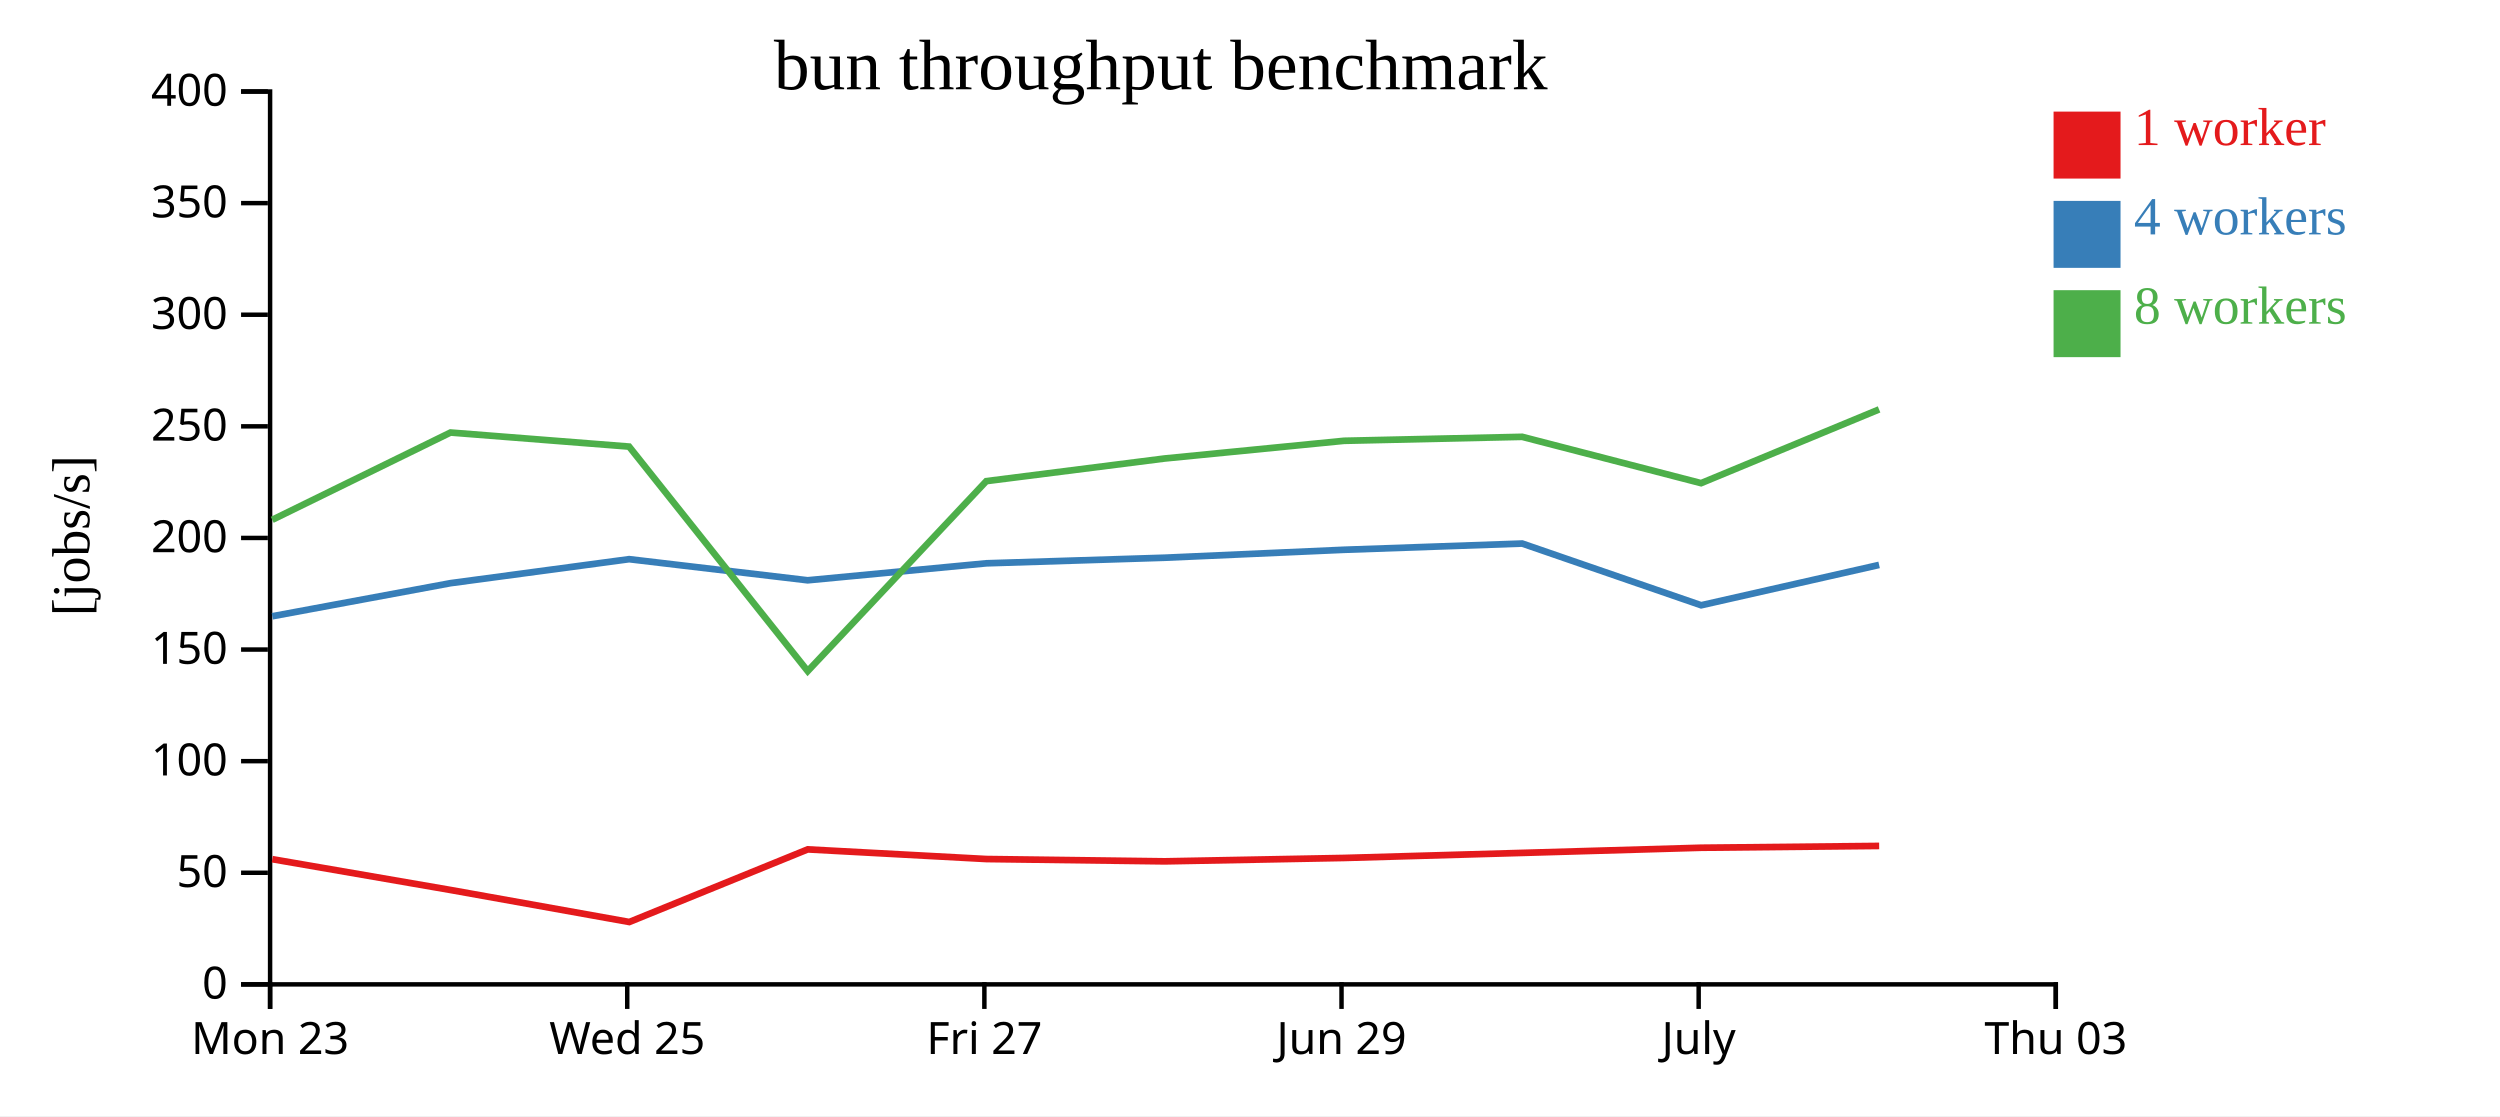
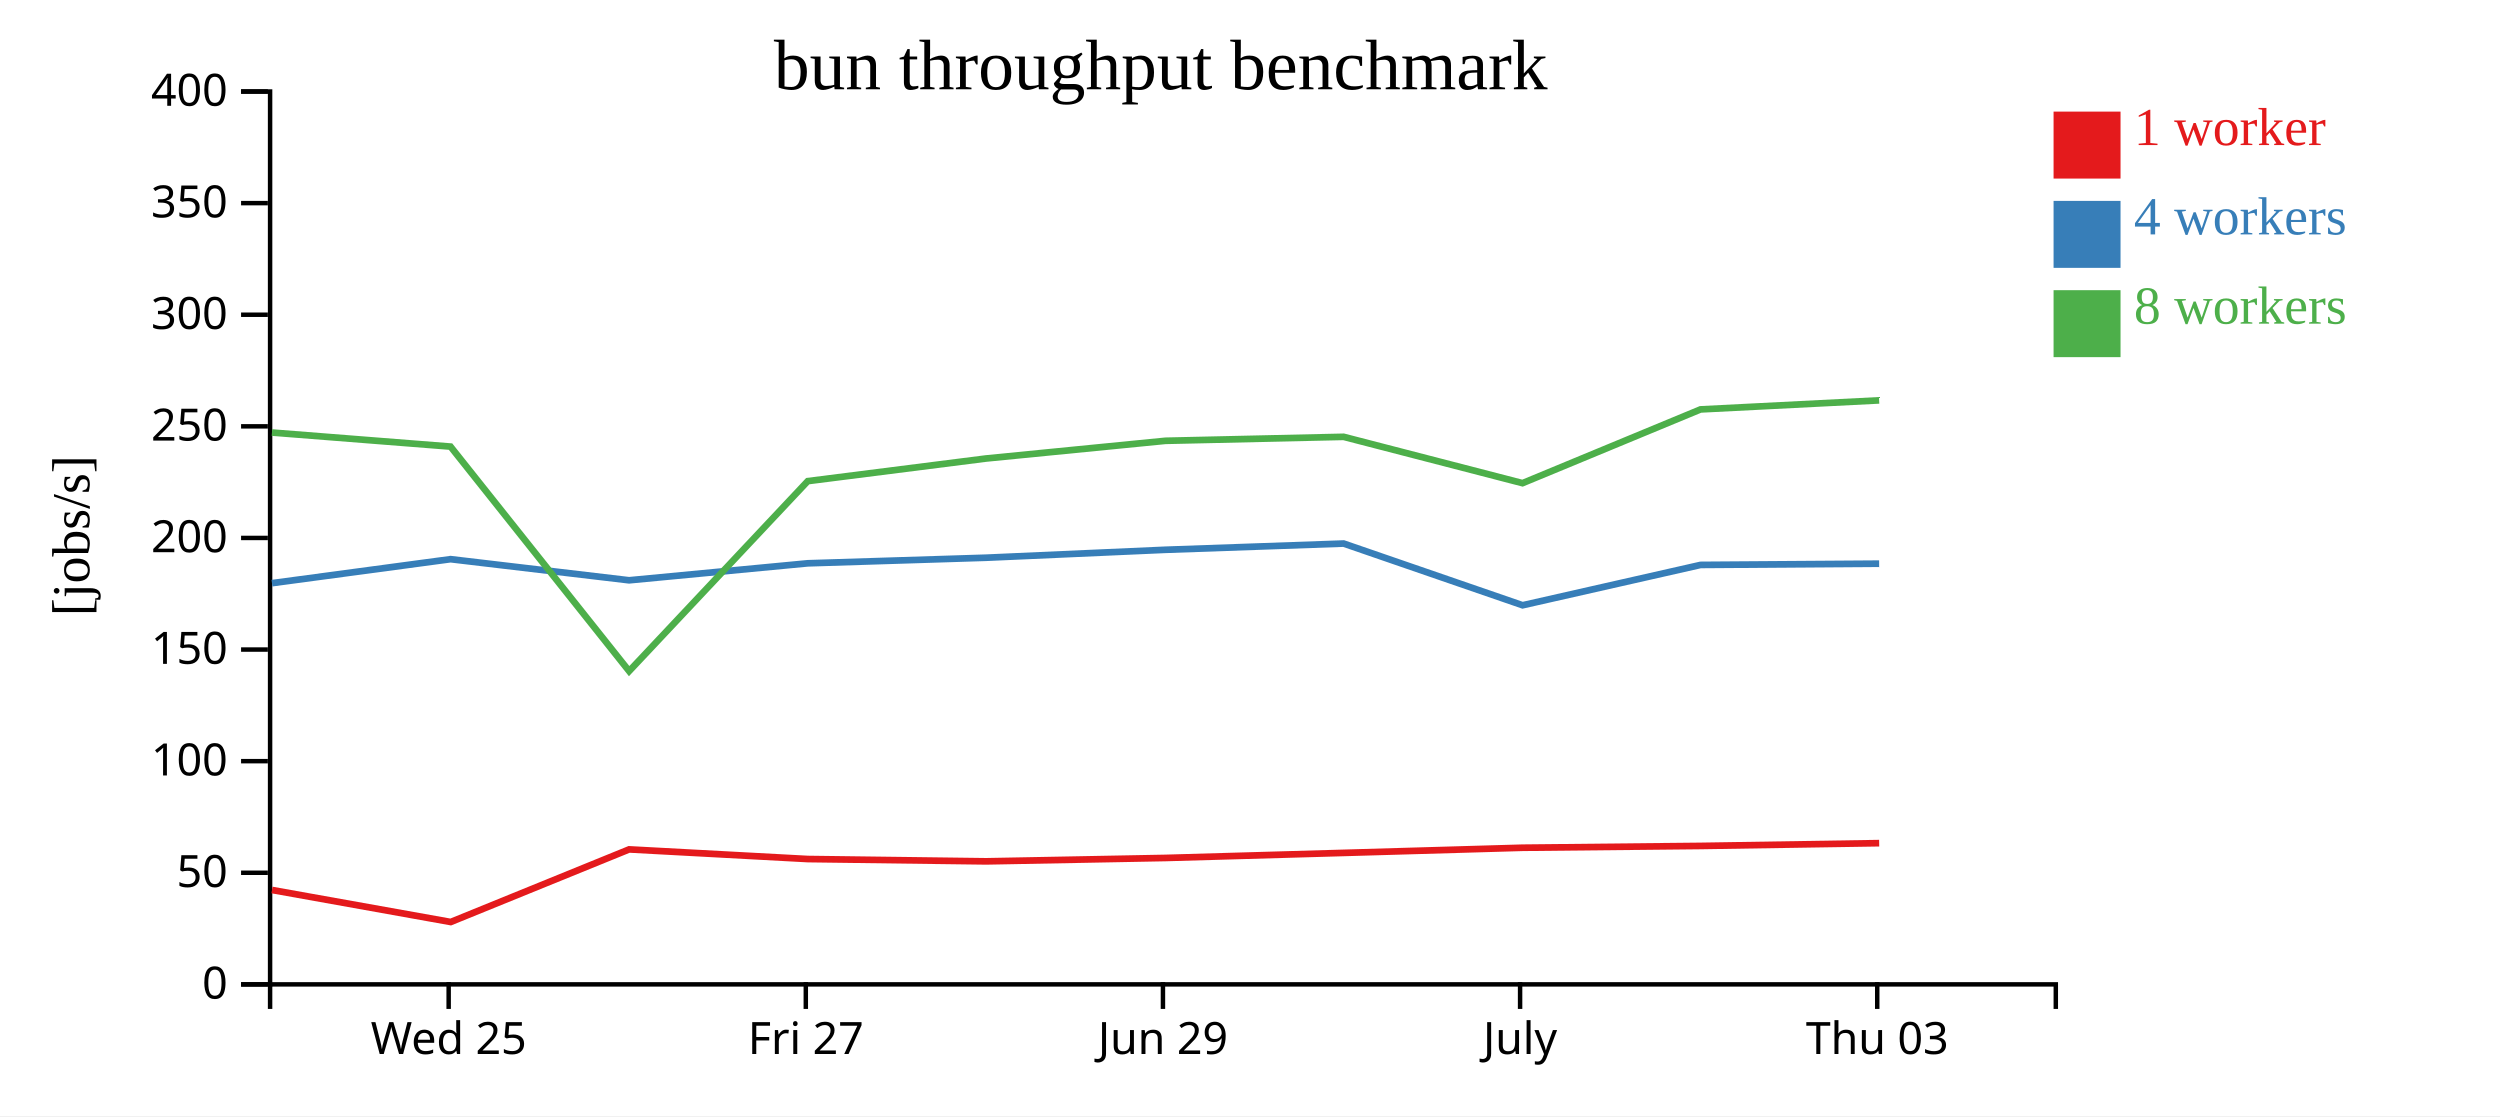
<svg xmlns="http://www.w3.org/2000/svg" width="560" height="250">
  <rect width="100%" height="100%" fill="white" />
  <g transform="translate(60,20)">
    <g transform="translate(0,200)" fill="none" font-size="10" font-family="sans-serif" text-anchor="middle">
      <path class="domain" stroke="currentColor" d="M0.5,6V0.5H400.5V6" />
-       <g class="tick" opacity="1" transform="translate(0.5,0)">
-         <line stroke="currentColor" y2="6" />
-         <text fill="currentColor" y="9" dy="0.71em">Mon 23</text>
-       </g>
-       <g class="tick" opacity="1" transform="translate(80.5,0)">
+       <g class="tick" opacity="1" transform="translate(40.5,0)">
        <line stroke="currentColor" y2="6" />
        <text fill="currentColor" y="9" dy="0.71em">Wed 25</text>
      </g>
-       <g class="tick" opacity="1" transform="translate(160.5,0)">
+       <g class="tick" opacity="1" transform="translate(120.5,0)">
        <line stroke="currentColor" y2="6" />
        <text fill="currentColor" y="9" dy="0.71em">Fri 27</text>
      </g>
-       <g class="tick" opacity="1" transform="translate(240.5,0)">
+       <g class="tick" opacity="1" transform="translate(200.5,0)">
        <line stroke="currentColor" y2="6" />
        <text fill="currentColor" y="9" dy="0.71em">Jun 29</text>
      </g>
-       <g class="tick" opacity="1" transform="translate(320.5,0)">
+       <g class="tick" opacity="1" transform="translate(280.5,0)">
        <line stroke="currentColor" y2="6" />
        <text fill="currentColor" y="9" dy="0.71em">July</text>
      </g>
-       <g class="tick" opacity="1" transform="translate(400.5,0)">
+       <g class="tick" opacity="1" transform="translate(360.5,0)">
        <line stroke="currentColor" y2="6" />
        <text fill="currentColor" y="9" dy="0.71em">Thu 03</text>
      </g>
    </g>
    <g fill="none" font-size="10" font-family="sans-serif" text-anchor="end">
      <path class="domain" stroke="currentColor" d="M-6,200.5H0.5V0.5H-6" />
      <g class="tick" opacity="1" transform="translate(0,200.5)">
        <line stroke="currentColor" x2="-6" />
        <text fill="currentColor" x="-9" dy="0.32em">0</text>
      </g>
      <g class="tick" opacity="1" transform="translate(0,175.5)">
        <line stroke="currentColor" x2="-6" />
        <text fill="currentColor" x="-9" dy="0.32em">50</text>
      </g>
      <g class="tick" opacity="1" transform="translate(0,150.5)">
        <line stroke="currentColor" x2="-6" />
        <text fill="currentColor" x="-9" dy="0.32em">100</text>
      </g>
      <g class="tick" opacity="1" transform="translate(0,125.5)">
        <line stroke="currentColor" x2="-6" />
        <text fill="currentColor" x="-9" dy="0.32em">150</text>
      </g>
      <g class="tick" opacity="1" transform="translate(0,100.5)">
        <line stroke="currentColor" x2="-6" />
        <text fill="currentColor" x="-9" dy="0.32em">200</text>
      </g>
      <g class="tick" opacity="1" transform="translate(0,75.5)">
        <line stroke="currentColor" x2="-6" />
        <text fill="currentColor" x="-9" dy="0.32em">250</text>
      </g>
      <g class="tick" opacity="1" transform="translate(0,50.5)">
        <line stroke="currentColor" x2="-6" />
        <text fill="currentColor" x="-9" dy="0.32em">300</text>
      </g>
      <g class="tick" opacity="1" transform="translate(0,25.5)">
        <line stroke="currentColor" x2="-6" />
        <text fill="currentColor" x="-9" dy="0.32em">350</text>
      </g>
      <g class="tick" opacity="1" transform="translate(0,0.5)">
        <line stroke="currentColor" x2="-6" />
        <text fill="currentColor" x="-9" dy="0.32em">400</text>
      </g>
    </g>
    <text text-anchor="middle" style="font-size: 12px" transform="rotate(-90)" y="-40" x="-100">[jobs/s]</text>
    <text text-anchor="middle" style="font-size: 16px" y="0" x="200">bun throughput benchmark</text>
-     <path class="line" fill="none" stroke="#e41a1c" stroke-width="1.5" d="M0.996,172.458L40.927,179.358L80.959,186.529L120.925,170.263L160.956,172.424L200.901,172.941L241.077,172.182L280.986,171.048L321.058,169.894L360.934,169.49" />
-     <path class="line" fill="none" stroke="#377eb8" stroke-width="1.5" d="M0.992,118.042L40.921,110.629L80.925,105.255L120.914,109.986L160.94,106.18L200.891,104.931L241.068,103.151L280.975,101.755L321.06,115.579L360.922,106.542" />
-     <path class="line" fill="none" stroke="#4daf4a" stroke-width="1.5" d="M0.982,96.437L40.915,76.888L80.917,80.038L120.927,130.33L160.937,87.775L200.88,82.703L241.063,78.739L280.971,77.85L321.041,88.227L360.913,71.707" />
+     <path class="line" fill="none" stroke="#e41a1c" stroke-width="1.5" d="M0.927,179.358L40.959,186.529L80.925,170.263L120.956,172.424L160.901,172.941L201.077,172.182L240.986,171.048L281.058,169.894L320.934,169.49L360.935,168.867" />
+     <path class="line" fill="none" stroke="#377eb8" stroke-width="1.5" d="M0.921,110.629L40.925,105.255L80.914,109.986L120.94,106.18L160.891,104.931L201.068,103.151L240.975,101.755L281.06,115.579L320.922,106.542L360.928,106.262" />
+     <path class="line" fill="none" stroke="#4daf4a" stroke-width="1.5" d="M0.915,76.888L40.917,80.038L80.927,130.33L120.937,87.775L160.88,82.703L201.063,78.739L240.971,77.85L281.041,88.227L320.913,71.707L360.925,69.679" />
    <rect class="dot" x="400" y="5" width="15" height="15" style="fill: #e41a1c;" />
    <rect class="dot" x="400" y="25" width="15" height="15" style="fill: #377eb8;" />
    <rect class="dot" x="400" y="45" width="15" height="15" style="fill: #4daf4a;" />
    <text class="label" x="418" y="12.5" style="fill: #e41a1c; alignment-baseline: middle;" text-anchor="left">1 worker</text>
    <text class="label" x="418" y="32.5" style="fill: #377eb8; alignment-baseline: middle;" text-anchor="left">4 workers</text>
    <text class="label" x="418" y="52.5" style="fill: #4daf4a; alignment-baseline: middle;" text-anchor="left">8 workers</text>
  </g>
</svg>
